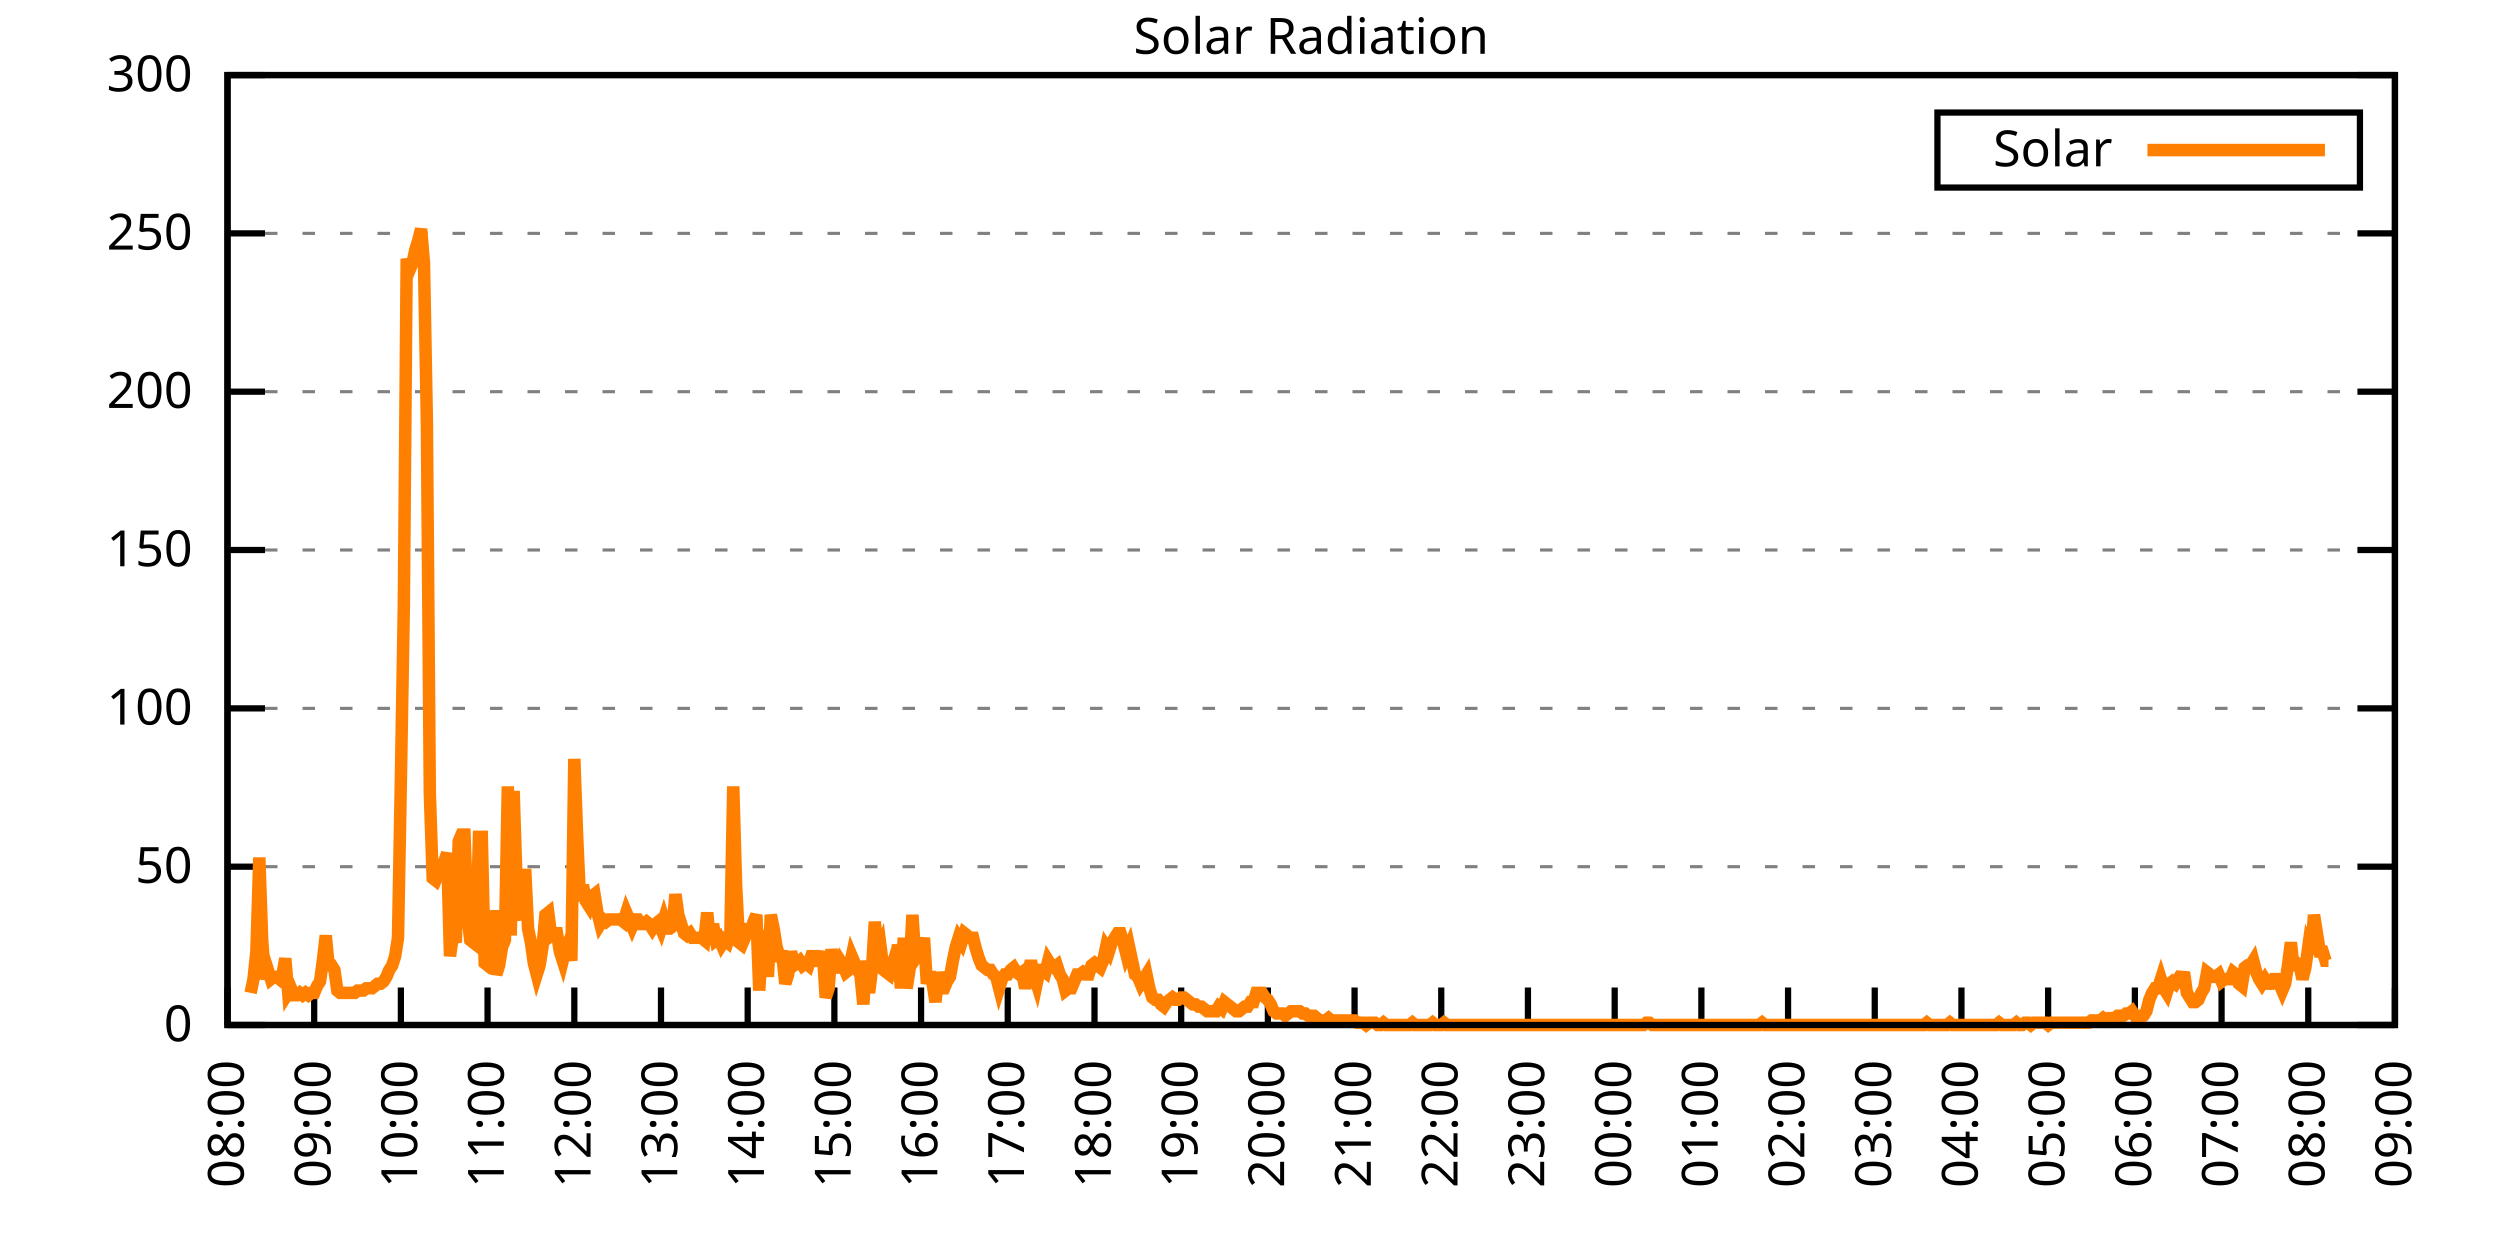
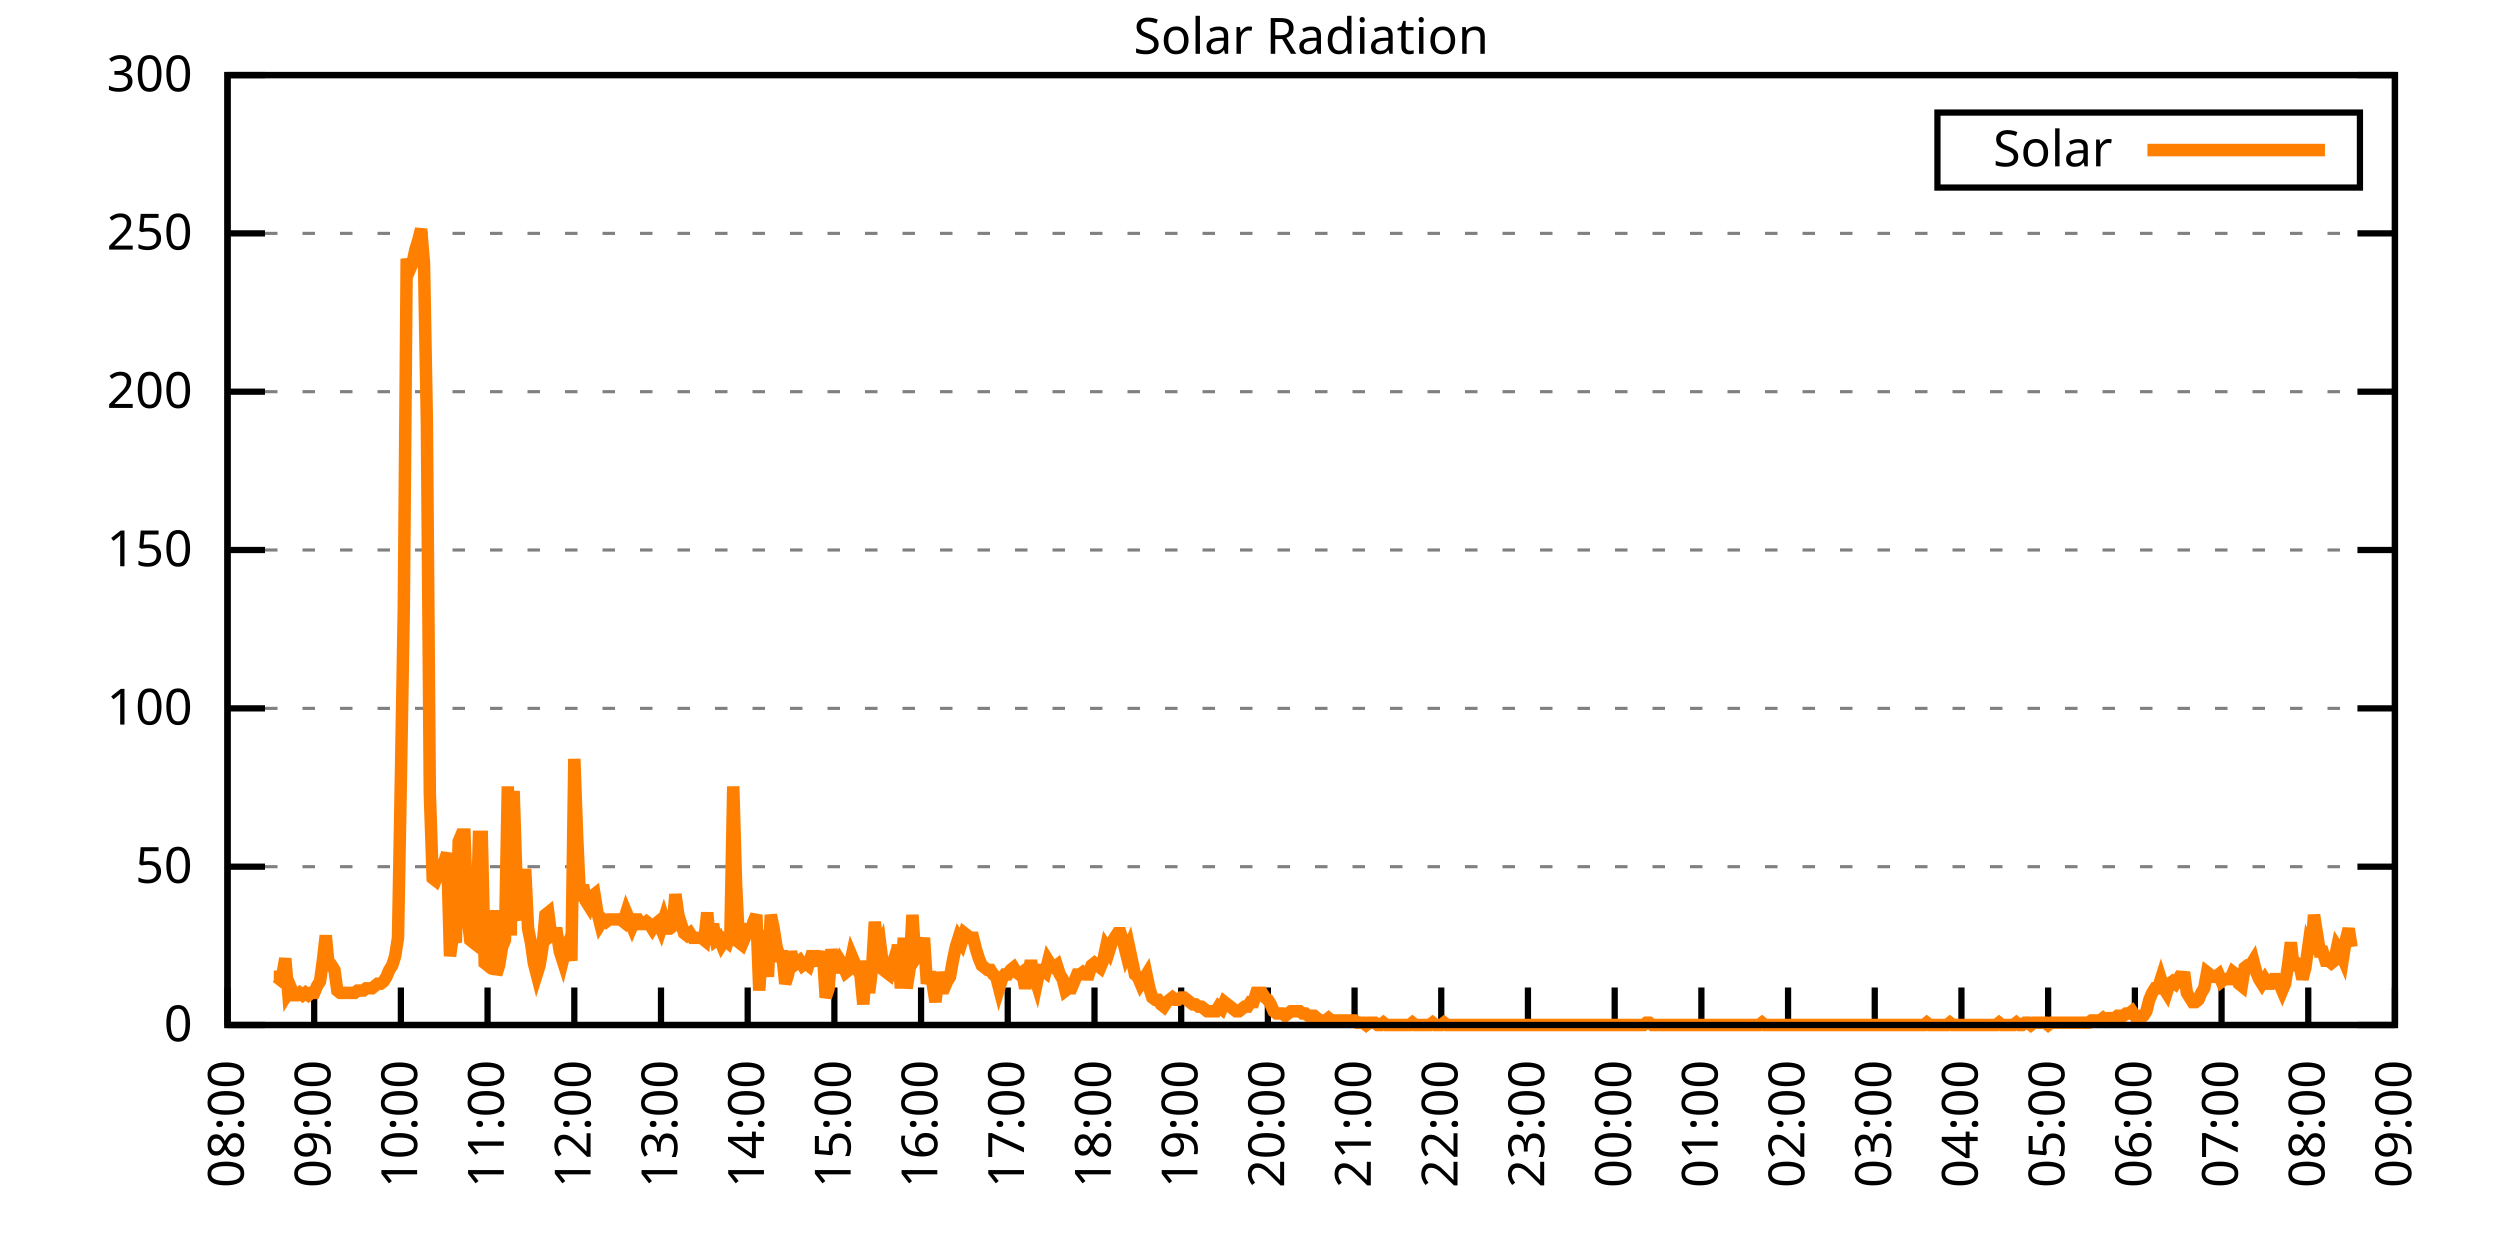
<svg xmlns="http://www.w3.org/2000/svg" xmlns:xlink="http://www.w3.org/1999/xlink" width="400" height="200" viewBox="0 0 400 200">
  <g id="gnuplot_canvas">
    <rect x="0" y="0" width="400" height="200" fill="none" />
    <defs>
      <circle id="gpDot" r="0.5" stroke-width="0.5" stroke="currentColor" />
      <path id="gpPt0" stroke-width="0.333" stroke="currentColor" d="M-1,0 h2 M0,-1 v2" />
      <path id="gpPt1" stroke-width="0.333" stroke="currentColor" d="M-1,-1 L1,1 M1,-1 L-1,1" />
      <path id="gpPt2" stroke-width="0.333" stroke="currentColor" d="M-1,0 L1,0 M0,-1 L0,1 M-1,-1 L1,1 M-1,1 L1,-1" />
      <rect id="gpPt3" stroke-width="0.333" stroke="currentColor" x="-1" y="-1" width="2" height="2" />
      <rect id="gpPt4" stroke-width="0.333" stroke="currentColor" fill="currentColor" x="-1" y="-1" width="2" height="2" />
      <circle id="gpPt5" stroke-width="0.333" stroke="currentColor" cx="0" cy="0" r="1" />
      <use xlink:href="#gpPt5" id="gpPt6" fill="currentColor" stroke="none" />
      <path id="gpPt7" stroke-width="0.333" stroke="currentColor" d="M0,-1.33 L-1.33,0.67 L1.33,0.67 z" />
      <use xlink:href="#gpPt7" id="gpPt8" fill="currentColor" stroke="none" />
      <use xlink:href="#gpPt7" id="gpPt9" stroke="currentColor" transform="rotate(180)" />
      <use xlink:href="#gpPt9" id="gpPt10" fill="currentColor" stroke="none" />
      <use xlink:href="#gpPt3" id="gpPt11" stroke="currentColor" transform="rotate(45)" />
      <use xlink:href="#gpPt11" id="gpPt12" fill="currentColor" stroke="none" />
      <path id="gpPt13" stroke-width="0.333" stroke="currentColor" d="M0,1.330 L1.265,0.411 L0.782,-1.067 L-0.782,-1.076 L-1.265,0.411 z" />
      <use xlink:href="#gpPt13" id="gpPt14" fill="currentColor" stroke="none" />
      <filter id="textbox" filterUnits="objectBoundingBox" x="0" y="0" height="1" width="1">
        <feFlood flood-color="white" flood-opacity="1" result="bgnd" />
        <feComposite in="SourceGraphic" in2="bgnd" operator="atop" />
      </filter>
      <filter id="greybox" filterUnits="objectBoundingBox" x="0" y="0" height="1" width="1">
        <feFlood flood-color="lightgrey" flood-opacity="1" result="grey" />
        <feComposite in="SourceGraphic" in2="grey" operator="atop" />
      </filter>
    </defs>
    <g fill="none" color="white" stroke="currentColor" stroke-width="1.00" stroke-linecap="butt" stroke-linejoin="miter">
</g>
    <g fill="none" color="black" stroke="currentColor" stroke-width="1.00" stroke-linecap="butt" stroke-linejoin="miter">
      <g stroke="none" shape-rendering="crispEdges">
        <polygon fill="rgb(255, 255, 255)" points="36.40,164.00 383.18,164.00 383.18,12.02 36.40,12.02 " />
      </g>
    </g>
    <g fill="none" color="black" stroke="currentColor" stroke-width="1.00" stroke-linecap="butt" stroke-linejoin="miter">
</g>
    <g fill="none" color="black" stroke="black" stroke-width="0.50" stroke-linecap="butt" stroke-linejoin="miter">
</g>
    <g fill="none" color="gray" stroke="currentColor" stroke-width="0.50" stroke-linecap="butt" stroke-linejoin="miter">
      <path stroke="gray" stroke-dasharray="2,4" class="gridline" d="M36.40,164.00 L383.19,164.00  " />
    </g>
    <g fill="none" color="gray" stroke="gray" stroke-width="1.00" stroke-linecap="butt" stroke-linejoin="miter">
</g>
    <g fill="none" color="black" stroke="currentColor" stroke-width="1.00" stroke-linecap="butt" stroke-linejoin="miter">
      <path stroke="black" d="M36.40,164.00 L42.40,164.00 M383.19,164.00 L377.19,164.00  " />
      <g transform="translate(30.80,166.60)" stroke="none" fill="black" font-family="Sans" font-size="8.00" text-anchor="end">
        <text>
          <tspan font-family="Sans"> 0</tspan>
        </text>
      </g>
    </g>
    <g fill="none" color="black" stroke="currentColor" stroke-width="1.00" stroke-linecap="butt" stroke-linejoin="miter">
</g>
    <g fill="none" color="black" stroke="black" stroke-width="0.50" stroke-linecap="butt" stroke-linejoin="miter">
</g>
    <g fill="none" color="gray" stroke="currentColor" stroke-width="0.50" stroke-linecap="butt" stroke-linejoin="miter">
      <path stroke="gray" stroke-dasharray="2,4" class="gridline" d="M36.40,138.67 L383.19,138.67  " />
    </g>
    <g fill="none" color="gray" stroke="gray" stroke-width="1.00" stroke-linecap="butt" stroke-linejoin="miter">
</g>
    <g fill="none" color="black" stroke="currentColor" stroke-width="1.00" stroke-linecap="butt" stroke-linejoin="miter">
      <path stroke="black" d="M36.40,138.67 L42.40,138.67 M383.19,138.67 L377.19,138.67  " />
      <g transform="translate(30.80,141.27)" stroke="none" fill="black" font-family="Sans" font-size="8.00" text-anchor="end">
        <text>
          <tspan font-family="Sans"> 50</tspan>
        </text>
      </g>
    </g>
    <g fill="none" color="black" stroke="currentColor" stroke-width="1.00" stroke-linecap="butt" stroke-linejoin="miter">
</g>
    <g fill="none" color="black" stroke="black" stroke-width="0.50" stroke-linecap="butt" stroke-linejoin="miter">
</g>
    <g fill="none" color="gray" stroke="currentColor" stroke-width="0.50" stroke-linecap="butt" stroke-linejoin="miter">
      <path stroke="gray" stroke-dasharray="2,4" class="gridline" d="M36.40,113.34 L383.19,113.34  " />
    </g>
    <g fill="none" color="gray" stroke="gray" stroke-width="1.00" stroke-linecap="butt" stroke-linejoin="miter">
</g>
    <g fill="none" color="black" stroke="currentColor" stroke-width="1.00" stroke-linecap="butt" stroke-linejoin="miter">
      <path stroke="black" d="M36.40,113.34 L42.40,113.34 M383.19,113.34 L377.19,113.34  " />
      <g transform="translate(30.80,115.94)" stroke="none" fill="black" font-family="Sans" font-size="8.00" text-anchor="end">
        <text>
          <tspan font-family="Sans"> 100</tspan>
        </text>
      </g>
    </g>
    <g fill="none" color="black" stroke="currentColor" stroke-width="1.00" stroke-linecap="butt" stroke-linejoin="miter">
</g>
    <g fill="none" color="black" stroke="black" stroke-width="0.50" stroke-linecap="butt" stroke-linejoin="miter">
</g>
    <g fill="none" color="gray" stroke="currentColor" stroke-width="0.50" stroke-linecap="butt" stroke-linejoin="miter">
      <path stroke="gray" stroke-dasharray="2,4" class="gridline" d="M36.40,88.00 L383.19,88.00  " />
    </g>
    <g fill="none" color="gray" stroke="gray" stroke-width="1.00" stroke-linecap="butt" stroke-linejoin="miter">
</g>
    <g fill="none" color="black" stroke="currentColor" stroke-width="1.00" stroke-linecap="butt" stroke-linejoin="miter">
      <path stroke="black" d="M36.40,88.00 L42.40,88.00 M383.19,88.00 L377.19,88.00  " />
      <g transform="translate(30.80,90.60)" stroke="none" fill="black" font-family="Sans" font-size="8.00" text-anchor="end">
        <text>
          <tspan font-family="Sans"> 150</tspan>
        </text>
      </g>
    </g>
    <g fill="none" color="black" stroke="currentColor" stroke-width="1.00" stroke-linecap="butt" stroke-linejoin="miter">
</g>
    <g fill="none" color="black" stroke="black" stroke-width="0.50" stroke-linecap="butt" stroke-linejoin="miter">
</g>
    <g fill="none" color="gray" stroke="currentColor" stroke-width="0.50" stroke-linecap="butt" stroke-linejoin="miter">
      <path stroke="gray" stroke-dasharray="2,4" class="gridline" d="M36.40,62.67 L383.19,62.67  " />
    </g>
    <g fill="none" color="gray" stroke="gray" stroke-width="1.00" stroke-linecap="butt" stroke-linejoin="miter">
</g>
    <g fill="none" color="black" stroke="currentColor" stroke-width="1.00" stroke-linecap="butt" stroke-linejoin="miter">
      <path stroke="black" d="M36.40,62.67 L42.40,62.67 M383.19,62.67 L377.19,62.67  " />
      <g transform="translate(30.80,65.27)" stroke="none" fill="black" font-family="Sans" font-size="8.00" text-anchor="end">
        <text>
          <tspan font-family="Sans"> 200</tspan>
        </text>
      </g>
    </g>
    <g fill="none" color="black" stroke="currentColor" stroke-width="1.00" stroke-linecap="butt" stroke-linejoin="miter">
</g>
    <g fill="none" color="black" stroke="black" stroke-width="0.50" stroke-linecap="butt" stroke-linejoin="miter">
</g>
    <g fill="none" color="gray" stroke="currentColor" stroke-width="0.50" stroke-linecap="butt" stroke-linejoin="miter">
      <path stroke="gray" stroke-dasharray="2,4" class="gridline" d="M36.40,37.34 L383.19,37.34  " />
    </g>
    <g fill="none" color="gray" stroke="gray" stroke-width="1.00" stroke-linecap="butt" stroke-linejoin="miter">
</g>
    <g fill="none" color="black" stroke="currentColor" stroke-width="1.00" stroke-linecap="butt" stroke-linejoin="miter">
      <path stroke="black" d="M36.40,37.34 L42.40,37.34 M383.19,37.34 L377.19,37.34  " />
      <g transform="translate(30.80,39.94)" stroke="none" fill="black" font-family="Sans" font-size="8.00" text-anchor="end">
        <text>
          <tspan font-family="Sans"> 250</tspan>
        </text>
      </g>
    </g>
    <g fill="none" color="black" stroke="currentColor" stroke-width="1.00" stroke-linecap="butt" stroke-linejoin="miter">
</g>
    <g fill="none" color="black" stroke="black" stroke-width="0.50" stroke-linecap="butt" stroke-linejoin="miter">
</g>
    <g fill="none" color="gray" stroke="currentColor" stroke-width="0.50" stroke-linecap="butt" stroke-linejoin="miter">
      <path stroke="gray" stroke-dasharray="2,4" class="gridline" d="M36.40,12.01 L383.19,12.01  " />
    </g>
    <g fill="none" color="gray" stroke="gray" stroke-width="1.00" stroke-linecap="butt" stroke-linejoin="miter">
</g>
    <g fill="none" color="black" stroke="currentColor" stroke-width="1.00" stroke-linecap="butt" stroke-linejoin="miter">
      <path stroke="black" d="M36.40,12.01 L42.40,12.01 M383.19,12.01 L377.19,12.01  " />
      <g transform="translate(30.80,14.61)" stroke="none" fill="black" font-family="Sans" font-size="8.00" text-anchor="end">
        <text>
          <tspan font-family="Sans"> 300</tspan>
        </text>
      </g>
    </g>
    <g fill="none" color="black" stroke="currentColor" stroke-width="1.00" stroke-linecap="butt" stroke-linejoin="miter">
      <path stroke="black" d="M36.40,164.00 L36.40,158.00  " />
      <g transform="translate(39.00,169.60) rotate(270.00)" stroke="none" fill="black" font-family="Sans" font-size="8.00" text-anchor="end">
        <text>
          <tspan font-family="Sans">08:00</tspan>
        </text>
      </g>
    </g>
    <g fill="none" color="black" stroke="currentColor" stroke-width="1.00" stroke-linecap="butt" stroke-linejoin="miter">
      <path stroke="black" d="M50.27,164.00 L50.27,158.00  " />
      <g transform="translate(52.87,169.60) rotate(270.00)" stroke="none" fill="black" font-family="Sans" font-size="8.00" text-anchor="end">
        <text>
          <tspan font-family="Sans">09:00</tspan>
        </text>
      </g>
    </g>
    <g fill="none" color="black" stroke="currentColor" stroke-width="1.00" stroke-linecap="butt" stroke-linejoin="miter">
      <path stroke="black" d="M64.14,164.00 L64.14,158.00  " />
      <g transform="translate(66.74,169.60) rotate(270.00)" stroke="none" fill="black" font-family="Sans" font-size="8.00" text-anchor="end">
        <text>
          <tspan font-family="Sans">10:00</tspan>
        </text>
      </g>
    </g>
    <g fill="none" color="black" stroke="currentColor" stroke-width="1.00" stroke-linecap="butt" stroke-linejoin="miter">
      <path stroke="black" d="M78.01,164.00 L78.01,158.00  " />
      <g transform="translate(80.61,169.60) rotate(270.00)" stroke="none" fill="black" font-family="Sans" font-size="8.00" text-anchor="end">
        <text>
          <tspan font-family="Sans">11:00</tspan>
        </text>
      </g>
    </g>
    <g fill="none" color="black" stroke="currentColor" stroke-width="1.00" stroke-linecap="butt" stroke-linejoin="miter">
      <path stroke="black" d="M91.89,164.00 L91.89,158.00  " />
      <g transform="translate(94.49,169.60) rotate(270.00)" stroke="none" fill="black" font-family="Sans" font-size="8.00" text-anchor="end">
        <text>
          <tspan font-family="Sans">12:00</tspan>
        </text>
      </g>
    </g>
    <g fill="none" color="black" stroke="currentColor" stroke-width="1.00" stroke-linecap="butt" stroke-linejoin="miter">
      <path stroke="black" d="M105.76,164.00 L105.76,158.00  " />
      <g transform="translate(108.36,169.60) rotate(270.00)" stroke="none" fill="black" font-family="Sans" font-size="8.00" text-anchor="end">
        <text>
          <tspan font-family="Sans">13:00</tspan>
        </text>
      </g>
    </g>
    <g fill="none" color="black" stroke="currentColor" stroke-width="1.00" stroke-linecap="butt" stroke-linejoin="miter">
      <path stroke="black" d="M119.63,164.00 L119.63,158.00  " />
      <g transform="translate(122.23,169.60) rotate(270.00)" stroke="none" fill="black" font-family="Sans" font-size="8.00" text-anchor="end">
        <text>
          <tspan font-family="Sans">14:00</tspan>
        </text>
      </g>
    </g>
    <g fill="none" color="black" stroke="currentColor" stroke-width="1.00" stroke-linecap="butt" stroke-linejoin="miter">
      <path stroke="black" d="M133.50,164.00 L133.50,158.00  " />
      <g transform="translate(136.10,169.60) rotate(270.00)" stroke="none" fill="black" font-family="Sans" font-size="8.00" text-anchor="end">
        <text>
          <tspan font-family="Sans">15:00</tspan>
        </text>
      </g>
    </g>
    <g fill="none" color="black" stroke="currentColor" stroke-width="1.00" stroke-linecap="butt" stroke-linejoin="miter">
      <path stroke="black" d="M147.37,164.00 L147.37,158.00  " />
      <g transform="translate(149.97,169.60) rotate(270.00)" stroke="none" fill="black" font-family="Sans" font-size="8.00" text-anchor="end">
        <text>
          <tspan font-family="Sans">16:00</tspan>
        </text>
      </g>
    </g>
    <g fill="none" color="black" stroke="currentColor" stroke-width="1.00" stroke-linecap="butt" stroke-linejoin="miter">
      <path stroke="black" d="M161.24,164.00 L161.24,158.00  " />
      <g transform="translate(163.84,169.60) rotate(270.00)" stroke="none" fill="black" font-family="Sans" font-size="8.00" text-anchor="end">
        <text>
          <tspan font-family="Sans">17:00</tspan>
        </text>
      </g>
    </g>
    <g fill="none" color="black" stroke="currentColor" stroke-width="1.00" stroke-linecap="butt" stroke-linejoin="miter">
      <path stroke="black" d="M175.12,164.00 L175.12,158.00  " />
      <g transform="translate(177.72,169.60) rotate(270.00)" stroke="none" fill="black" font-family="Sans" font-size="8.00" text-anchor="end">
        <text>
          <tspan font-family="Sans">18:00</tspan>
        </text>
      </g>
    </g>
    <g fill="none" color="black" stroke="currentColor" stroke-width="1.00" stroke-linecap="butt" stroke-linejoin="miter">
      <path stroke="black" d="M188.99,164.00 L188.99,158.00  " />
      <g transform="translate(191.59,169.60) rotate(270.00)" stroke="none" fill="black" font-family="Sans" font-size="8.00" text-anchor="end">
        <text>
          <tspan font-family="Sans">19:00</tspan>
        </text>
      </g>
    </g>
    <g fill="none" color="black" stroke="currentColor" stroke-width="1.00" stroke-linecap="butt" stroke-linejoin="miter">
      <path stroke="black" d="M202.86,164.00 L202.86,158.00  " />
      <g transform="translate(205.46,169.60) rotate(270.00)" stroke="none" fill="black" font-family="Sans" font-size="8.00" text-anchor="end">
        <text>
          <tspan font-family="Sans">20:00</tspan>
        </text>
      </g>
    </g>
    <g fill="none" color="black" stroke="currentColor" stroke-width="1.00" stroke-linecap="butt" stroke-linejoin="miter">
      <path stroke="black" d="M216.73,164.00 L216.73,158.00  " />
      <g transform="translate(219.33,169.60) rotate(270.00)" stroke="none" fill="black" font-family="Sans" font-size="8.00" text-anchor="end">
        <text>
          <tspan font-family="Sans">21:00</tspan>
        </text>
      </g>
    </g>
    <g fill="none" color="black" stroke="currentColor" stroke-width="1.00" stroke-linecap="butt" stroke-linejoin="miter">
      <path stroke="black" d="M230.60,164.00 L230.60,158.00  " />
      <g transform="translate(233.20,169.60) rotate(270.00)" stroke="none" fill="black" font-family="Sans" font-size="8.00" text-anchor="end">
        <text>
          <tspan font-family="Sans">22:00</tspan>
        </text>
      </g>
    </g>
    <g fill="none" color="black" stroke="currentColor" stroke-width="1.00" stroke-linecap="butt" stroke-linejoin="miter">
      <path stroke="black" d="M244.47,164.00 L244.47,158.00  " />
      <g transform="translate(247.07,169.60) rotate(270.00)" stroke="none" fill="black" font-family="Sans" font-size="8.00" text-anchor="end">
        <text>
          <tspan font-family="Sans">23:00</tspan>
        </text>
      </g>
    </g>
    <g fill="none" color="black" stroke="currentColor" stroke-width="1.00" stroke-linecap="butt" stroke-linejoin="miter">
      <path stroke="black" d="M258.35,164.00 L258.35,158.00  " />
      <g transform="translate(260.95,169.60) rotate(270.00)" stroke="none" fill="black" font-family="Sans" font-size="8.00" text-anchor="end">
        <text>
          <tspan font-family="Sans">00:00</tspan>
        </text>
      </g>
    </g>
    <g fill="none" color="black" stroke="currentColor" stroke-width="1.00" stroke-linecap="butt" stroke-linejoin="miter">
      <path stroke="black" d="M272.22,164.00 L272.22,158.00  " />
      <g transform="translate(274.82,169.60) rotate(270.00)" stroke="none" fill="black" font-family="Sans" font-size="8.00" text-anchor="end">
        <text>
          <tspan font-family="Sans">01:00</tspan>
        </text>
      </g>
    </g>
    <g fill="none" color="black" stroke="currentColor" stroke-width="1.00" stroke-linecap="butt" stroke-linejoin="miter">
      <path stroke="black" d="M286.09,164.00 L286.09,158.00  " />
      <g transform="translate(288.69,169.60) rotate(270.00)" stroke="none" fill="black" font-family="Sans" font-size="8.00" text-anchor="end">
        <text>
          <tspan font-family="Sans">02:00</tspan>
        </text>
      </g>
    </g>
    <g fill="none" color="black" stroke="currentColor" stroke-width="1.00" stroke-linecap="butt" stroke-linejoin="miter">
      <path stroke="black" d="M299.96,164.00 L299.96,158.00  " />
      <g transform="translate(302.56,169.60) rotate(270.00)" stroke="none" fill="black" font-family="Sans" font-size="8.00" text-anchor="end">
        <text>
          <tspan font-family="Sans">03:00</tspan>
        </text>
      </g>
    </g>
    <g fill="none" color="black" stroke="currentColor" stroke-width="1.00" stroke-linecap="butt" stroke-linejoin="miter">
      <path stroke="black" d="M313.83,164.00 L313.83,158.00  " />
      <g transform="translate(316.43,169.60) rotate(270.00)" stroke="none" fill="black" font-family="Sans" font-size="8.00" text-anchor="end">
        <text>
          <tspan font-family="Sans">04:00</tspan>
        </text>
      </g>
    </g>
    <g fill="none" color="black" stroke="currentColor" stroke-width="1.00" stroke-linecap="butt" stroke-linejoin="miter">
      <path stroke="black" d="M327.70,164.00 L327.70,158.00  " />
      <g transform="translate(330.30,169.60) rotate(270.00)" stroke="none" fill="black" font-family="Sans" font-size="8.00" text-anchor="end">
        <text>
          <tspan font-family="Sans">05:00</tspan>
        </text>
      </g>
    </g>
    <g fill="none" color="black" stroke="currentColor" stroke-width="1.00" stroke-linecap="butt" stroke-linejoin="miter">
      <path stroke="black" d="M341.58,164.00 L341.58,158.00  " />
      <g transform="translate(344.18,169.60) rotate(270.00)" stroke="none" fill="black" font-family="Sans" font-size="8.00" text-anchor="end">
        <text>
          <tspan font-family="Sans">06:00</tspan>
        </text>
      </g>
    </g>
    <g fill="none" color="black" stroke="currentColor" stroke-width="1.00" stroke-linecap="butt" stroke-linejoin="miter">
      <path stroke="black" d="M355.45,164.00 L355.45,158.00  " />
      <g transform="translate(358.05,169.60) rotate(270.00)" stroke="none" fill="black" font-family="Sans" font-size="8.00" text-anchor="end">
        <text>
          <tspan font-family="Sans">07:00</tspan>
        </text>
      </g>
    </g>
    <g fill="none" color="black" stroke="currentColor" stroke-width="1.00" stroke-linecap="butt" stroke-linejoin="miter">
      <path stroke="black" d="M369.32,164.00 L369.32,158.00  " />
      <g transform="translate(371.92,169.60) rotate(270.00)" stroke="none" fill="black" font-family="Sans" font-size="8.00" text-anchor="end">
        <text>
          <tspan font-family="Sans">08:00</tspan>
        </text>
      </g>
    </g>
    <g fill="none" color="black" stroke="currentColor" stroke-width="1.00" stroke-linecap="butt" stroke-linejoin="miter">
      <path stroke="black" d="M383.19,164.00 L383.19,158.00  " />
      <g transform="translate(385.79,169.60) rotate(270.00)" stroke="none" fill="black" font-family="Sans" font-size="8.00" text-anchor="end">
        <text>
          <tspan font-family="Sans">09:00</tspan>
        </text>
      </g>
    </g>
    <g fill="none" color="black" stroke="currentColor" stroke-width="1.00" stroke-linecap="butt" stroke-linejoin="miter">
</g>
    <g fill="none" color="black" stroke="currentColor" stroke-width="1.00" stroke-linecap="butt" stroke-linejoin="miter">
      <path stroke="black" d="M36.40,12.01 L36.40,164.00 L383.19,164.00 L383.19,12.01 L36.40,12.01 Z  " />
    </g>
    <g fill="none" color="black" stroke="currentColor" stroke-width="1.00" stroke-linecap="butt" stroke-linejoin="miter">
</g>
    <g fill="none" color="black" stroke="currentColor" stroke-width="1.00" stroke-linecap="butt" stroke-linejoin="miter">
      <path stroke="black" d="M309.99,30.01 L309.99,18.01 L377.59,18.01 L377.59,30.01 L309.99,30.01 Z  " />
    </g>
    <g id="Solar_Radiation_plot_1">
      <g fill="none" color="white" stroke="black" stroke-width="2.00" stroke-linecap="butt" stroke-linejoin="miter">
</g>
      <g fill="none" color="black" stroke="currentColor" stroke-width="2.00" stroke-linecap="butt" stroke-linejoin="miter">
        <g transform="translate(337.99,26.61)" stroke="none" fill="black" font-family="Sans" font-size="8.00" text-anchor="end">
          <text>
            <tspan font-family="Sans">Solar</tspan>
          </text>
        </g>
      </g>
      <g fill="none" color="black" stroke="currentColor" stroke-width="2.00" stroke-linecap="butt" stroke-linejoin="miter">
-         <path stroke="rgb(255, 127,   0)" d="M343.59,24.01 L371.99,24.01 M40.10,158.86 L40.56,156.66 L41.02,152.25 L41.49,137.20 L41.95,150.42 L42.41,156.66   L42.87,155.19 L43.34,156.66 L43.80,156.29 L44.26,156.29 L44.72,156.66 L45.19,155.92 L45.65,153.35 L46.11,158.86   L46.57,158.13 L47.03,159.23 L47.50,159.23 L47.96,158.86 L48.42,159.23 L48.88,158.86 L49.35,159.23 L49.81,158.86   L50.27,158.86 L50.73,157.76 L51.20,157.03 L51.66,153.72 L52.12,149.68 L52.58,154.46 L53.05,154.46 L53.51,155.19   L53.97,158.49 L54.43,158.86 L54.90,158.86 L55.36,158.86 L55.82,158.86 L56.28,158.86 L56.75,158.86 L57.21,158.49   L57.67,158.49 L58.13,158.49 L58.59,158.13 L59.06,158.13 L59.52,158.13 L59.98,157.76 L60.44,157.39 L60.91,157.39   L61.37,157.03 L61.83,156.29 L62.29,155.19 L62.76,154.46 L63.22,152.99 L63.68,150.05 L64.14,124.72 L64.61,97.19   L65.07,41.40 L65.53,43.23 L65.99,42.13 L66.46,39.93 L66.92,38.46 L67.38,36.63 L67.84,42.13 L68.30,67.46   L68.77,126.93 L69.23,140.51 L69.69,140.87 L70.15,139.77 L70.62,138.30 L71.08,137.94 L71.54,136.47 L72.00,152.99   L72.47,149.68 L72.93,150.79 L73.39,134.63 L73.85,133.53 L74.32,133.53 L74.78,146.38 L75.24,150.42 L75.70,150.79   L76.17,151.15 L76.63,133.90 L77.09,133.90 L77.55,154.09 L78.01,154.46 L78.48,153.72 L78.94,145.65 L79.40,155.92   L79.86,154.46 L80.33,151.52 L80.79,150.42 L81.25,125.82 L81.71,149.68 L82.18,126.56 L82.64,140.87 L83.10,145.65   L83.56,147.11 L84.03,139.04 L84.49,148.58 L84.95,150.79 L85.41,154.09 L85.88,155.92 L86.34,154.46 L86.80,151.52   L87.26,146.38 L87.72,146.01 L88.19,149.68 L88.65,149.32 L89.11,149.32 L89.57,152.25 L90.04,153.72 L90.50,151.89   L90.96,150.79 L91.42,153.72 L91.89,121.42 L92.35,133.90 L92.81,144.18 L93.27,141.61 L93.74,144.18 L94.20,144.91   L94.66,143.44 L95.12,143.08 L95.59,146.01 L96.05,147.85 L96.51,147.11 L96.97,147.48 L97.44,147.11 L97.90,147.11   L98.36,147.11 L98.82,147.11 L99.28,147.11 L99.75,147.48 L100.21,146.01 L100.67,147.11 L101.13,148.22 L101.60,147.11   L102.06,147.11 L102.52,147.85 L102.98,147.85 L103.45,147.48 L103.91,147.85 L104.37,148.58 L104.83,147.85 L105.30,147.48   L105.76,148.58 L106.22,147.11 L106.68,148.58 L107.15,148.58 L107.61,148.22 L108.07,143.08 L108.53,146.38 L108.99,147.85   L109.46,149.32 L109.92,149.68 L110.38,149.32 L110.84,150.05 L111.31,150.05 L111.77,150.05 L112.23,150.05 L112.69,150.42   L113.16,146.01 L113.62,151.15 L114.08,147.85 L114.54,150.42 L115.01,150.05 L115.47,151.15 L115.93,150.42 L116.39,150.79   L116.86,149.32 L117.32,125.82 L117.78,141.61 L118.24,150.79 L118.70,151.15 L119.17,150.05 L119.63,147.85 L120.09,150.05   L120.55,147.48 L121.02,146.38 L121.48,158.49 L121.94,150.79 L122.40,148.95 L122.87,156.29 L123.33,146.38 L123.79,148.58   L124.25,151.52 L124.72,152.99 L125.18,152.99 L125.64,157.39 L126.10,155.92 L126.57,152.25 L127.03,154.46 L127.49,154.09   L127.95,153.72 L128.41,154.46 L128.88,154.09 L129.34,154.46 L129.80,152.99 L130.26,152.99 L130.73,153.72 L131.19,153.72   L131.65,152.25 L132.11,159.60 L132.58,158.13 L133.04,151.89 L133.50,154.82 L133.96,154.82 L134.43,153.72 L134.89,154.46   L135.35,155.56 L135.81,155.19 L136.28,152.99 L136.74,154.09 L137.20,155.19 L137.66,155.92 L138.13,160.70 L138.59,153.72   L139.05,158.86 L139.51,155.19 L139.97,147.48 L140.44,152.62 L140.90,151.52 L141.36,155.19 L141.82,155.56 L142.29,155.92   L142.75,154.46 L143.21,155.56 L143.67,151.15 L144.14,158.13 L144.60,150.05 L145.06,158.13 L145.52,155.19 L145.99,146.38   L146.45,153.35 L146.91,152.62 L147.37,152.99 L147.84,150.05 L148.30,157.39 L148.76,155.56 L149.22,157.39 L149.68,160.33   L150.15,155.56 L150.61,158.13 L151.07,158.13 L151.53,157.03 L152.00,156.29 L152.46,153.72 L152.92,151.52 L153.38,150.05   L153.85,150.79 L154.31,149.32 L154.77,149.68 L155.23,150.05 L155.70,150.05 L156.16,151.89 L156.62,153.35 L157.08,154.46   L157.55,154.82 L158.01,155.19 L158.47,155.19 L158.93,155.92 L159.39,156.29 L159.86,158.13 L160.32,156.66 L160.78,155.92   L161.24,155.92 L161.71,155.19 L162.17,154.82 L162.63,155.56 L163.09,155.92 L163.56,155.56 L164.02,158.13 L164.48,155.92   L164.94,153.72 L165.41,155.92 L165.87,157.39 L166.33,155.19 L166.79,155.19 L167.26,155.56 L167.72,153.72 L168.18,154.46   L168.64,154.82 L169.10,154.46 L169.57,155.92 L170.03,156.66 L170.49,158.49 L170.95,158.13 L171.42,158.13 L171.88,157.03   L172.34,155.92 L172.80,155.92 L173.27,155.56 L173.73,155.92 L174.19,155.92 L174.65,154.46 L175.12,154.09 L175.58,154.46   L176.04,154.82 L176.50,153.72 L176.97,151.52 L177.43,152.25 L177.89,150.79 L178.35,150.05 L178.82,149.32 L179.28,149.32   L179.74,150.79 L180.20,152.62 L180.66,151.52 L181.13,153.72 L181.59,155.92 L182.05,156.29 L182.51,157.39 L182.98,156.66   L183.44,155.92 L183.90,158.13 L184.36,159.60 L184.83,159.96 L185.29,159.96 L185.75,160.70 L186.21,161.06 L186.68,160.33   L187.14,159.96 L187.60,159.60 L188.06,159.96 L188.53,159.96 L188.99,159.60 L189.45,159.60 L189.91,159.96 L190.37,160.33   L190.84,160.70 L191.30,160.70 L191.76,161.06 L192.22,161.06 L192.69,161.43 L193.15,161.80 L193.61,161.80 L194.07,161.80   L194.54,161.80 L195.00,161.06 L195.46,161.43 L195.92,160.33 L196.39,160.70 L196.85,161.06 L197.31,161.43 L197.77,161.80   L198.24,161.80 L198.70,161.43 L199.16,161.06 L199.62,161.06 L200.08,160.33 L200.55,160.33 L201.01,158.86 L201.47,158.86   L201.93,158.86 L202.40,159.60 L202.86,159.96 L203.32,160.70 L203.78,161.80 L204.25,162.16 L204.71,162.16 L205.17,162.16   L205.63,162.53 L206.10,162.16 L206.56,161.80 L207.02,161.80 L207.48,161.80 L207.95,161.80 L208.41,162.16 L208.87,162.16   L209.33,162.53 L209.80,162.53 L210.26,162.53 L210.72,162.90 L211.18,163.27 L211.64,163.27 L212.11,163.27 L212.57,162.90   L213.03,163.27 L213.49,163.27 L213.96,163.27 L214.42,163.27 L214.88,163.27 L215.34,163.27 L215.81,163.27 L216.27,163.27   L216.73,163.27 L217.19,163.63 L217.66,163.63 L218.12,163.63 L218.58,164.00 L219.04,163.63 L219.51,163.63 L219.97,163.63   L220.43,164.00 L220.89,164.00 L221.35,163.63 L221.82,164.00 L222.28,164.00 L222.74,164.00 L223.20,164.00 L223.67,164.00   L224.13,164.00 L224.59,164.00 L225.05,164.00 L225.52,164.00 L225.98,163.63 L226.44,164.00 L226.90,164.00 L227.37,164.00   L227.83,164.00 L228.29,164.00 L228.75,164.00 L229.22,163.63 L229.68,164.00 L230.14,164.00 L230.60,164.00 L231.06,163.63   L231.53,164.00 L231.99,164.00 L232.45,164.00 L232.91,164.00 L233.38,164.00 L233.84,164.00 L234.30,164.00 L234.76,164.00   L235.23,164.00 L235.69,164.00 L236.15,164.00 L236.61,164.00 L237.08,164.00 L237.54,164.00 L238.00,164.00 L238.46,164.00   L238.93,164.00 L239.39,164.00 L239.85,164.00 L240.31,164.00 L240.77,164.00 L241.24,164.00 L241.70,164.00 L242.16,164.00   L242.62,164.00 L243.09,164.00 L243.55,164.00 L244.01,164.00 L244.47,164.00 L244.94,164.00 L245.40,164.00 L245.86,164.00   L246.32,164.00 L246.79,164.00 L247.25,164.00 L247.71,164.00 L248.17,164.00 L248.64,164.00 L249.10,164.00 L249.56,164.00   L250.02,164.00 L250.49,164.00 L250.95,164.00 L251.41,164.00 L251.87,164.00 L252.33,164.00 L252.80,164.00 L253.26,164.00   L253.72,164.00 L254.18,164.00 L254.65,164.00 L255.11,164.00 L255.57,164.00 L256.03,164.00 L256.50,164.00 L256.96,164.00   L257.42,164.00 L257.88,164.00 L258.35,164.00 L258.81,164.00 L259.27,164.00 L259.73,164.00 L260.20,164.00 L260.66,164.00   L261.12,164.00 L261.58,164.00 L262.04,164.00 L262.51,164.00 L262.97,164.00 L263.43,163.63 L263.89,163.63 L264.36,164.00   L264.82,164.00 L265.28,164.00 L265.74,164.00 L266.21,164.00 L266.67,164.00 L267.13,164.00 L267.59,164.00 L268.06,164.00   L268.52,164.00 L268.98,164.00 L269.44,164.00 L269.91,164.00 L270.37,164.00 L270.83,164.00 L271.29,164.00 L271.75,164.00   L272.22,164.00 L272.68,164.00 L273.14,164.00 L273.60,164.00 L274.07,164.00 L274.53,164.00 L274.99,164.00 L275.45,164.00   L275.92,164.00 L276.38,164.00 L276.84,164.00 L277.30,164.00 L277.77,164.00 L278.23,164.00 L278.69,164.00 L279.15,164.00   L279.62,164.00 L280.08,164.00 L280.54,164.00 L281.00,164.00 L281.46,164.00 L281.93,163.63 L282.39,164.00 L282.85,164.00   L283.31,164.00 L283.78,164.00 L284.24,164.00 L284.70,164.00 L285.16,164.00 L285.63,164.00 L286.09,164.00 L286.55,164.00   L287.01,164.00 L287.48,164.00 L287.94,164.00 L288.40,164.00 L288.86,164.00 L289.33,164.00 L289.79,164.00 L290.25,164.00   L290.71,164.00 L291.18,164.00 L291.64,164.00 L292.10,164.00 L292.56,164.00 L293.02,164.00 L293.49,164.00 L293.95,164.00   L294.41,164.00 L294.87,164.00 L295.34,164.00 L295.80,164.00 L296.26,164.00 L296.72,164.00 L297.19,164.00 L297.65,164.00   L298.11,164.00 L298.57,164.00 L299.04,164.00 L299.50,164.00 L299.96,164.00 L300.42,164.00 L300.89,164.00 L301.35,164.00   L301.81,164.00 L302.27,164.00 L302.73,164.00 L303.20,164.00 L303.66,164.00 L304.12,164.00 L304.58,164.00 L305.05,164.00   L305.51,164.00 L305.97,164.00 L306.43,164.00 L306.90,164.00 L307.36,164.00 L307.82,164.00 L308.28,163.63 L308.75,164.00   L309.21,164.00 L309.67,164.00 L310.13,164.00 L310.60,164.00 L311.06,164.00 L311.52,164.00 L311.98,163.63 L312.44,164.00   L312.91,164.00 L313.37,164.00 L313.83,164.00 L314.29,164.00 L314.76,164.00 L315.22,164.00 L315.68,164.00 L316.14,164.00   L316.61,164.00 L317.07,164.00 L317.53,164.00 L317.99,164.00 L318.46,164.00 L318.92,164.00 L319.38,164.00 L319.84,163.63   L320.31,164.00 L320.77,164.00 L321.23,164.00 L321.69,164.00 L322.15,164.00 L322.62,163.63 L323.08,164.00 L323.54,164.00   L324.00,163.63 L324.47,163.63 L324.93,164.00 L325.39,163.63 L325.85,163.63 L326.32,163.63 L326.78,163.63 L327.24,163.63   L327.70,164.00 L328.17,163.63 L328.63,163.63 L329.09,163.63 L329.55,163.63 L330.02,163.63 L330.48,163.63 L330.94,163.63   L331.40,163.63 L331.87,163.63 L332.33,163.63 L332.79,163.63 L333.25,163.63 L333.71,163.63 L334.18,163.63 L334.64,163.27   L335.10,163.27 L335.56,163.27 L336.03,163.27 L336.49,162.90 L336.95,163.27 L337.41,162.90 L337.88,162.90 L338.34,162.90   L338.80,162.53 L339.26,162.53 L339.73,162.53 L340.19,162.16 L340.65,162.16 L341.11,161.80 L341.58,162.53 L342.04,162.53   L342.50,162.90 L342.96,162.53 L343.42,161.80 L343.89,159.96 L344.35,158.86 L344.81,158.13 L345.27,158.13 L345.74,156.66   L346.20,158.13 L346.66,158.86 L347.12,157.39 L347.59,157.03 L348.05,157.39 L348.51,156.66 L348.97,157.03 L349.44,155.56   L349.90,158.86 L350.36,159.60 L350.82,160.33 L351.29,160.33 L351.75,159.96 L352.21,158.86 L352.67,158.13 L353.13,155.56   L353.60,155.92 L354.06,156.29 L354.52,156.29 L354.98,155.92 L355.45,157.03 L355.91,156.66 L356.37,156.66 L356.83,156.66   L357.30,155.56 L357.76,155.92 L358.22,157.39 L358.68,157.76 L359.15,154.82 L359.61,154.46 L360.07,154.46 L360.53,153.72   L361.00,155.56 L361.46,156.66 L361.92,157.39 L362.38,156.66 L362.84,157.39 L363.31,157.39 L363.77,156.66 L364.23,156.66   L364.69,157.39 L365.16,158.49 L365.62,157.39 L366.08,154.46 L366.54,150.79 L367.01,155.19 L367.47,154.09 L367.93,154.46   L368.39,156.66 L368.86,154.82 L369.32,151.52 L369.78,152.62 L370.24,146.38 L370.71,149.32 L371.17,152.25 L371.63,152.25   L372.09,153.72 L372.56,153.72  " />
+         <path stroke="rgb(255, 127,   0)" d="M343.59,24.01 L371.99,24.01 M43.80,156.29 L44.26,156.29 L44.72,156.66 L45.19,155.92 L45.65,153.35 L46.11,158.86   L46.57,158.13 L47.03,159.23 L47.50,159.23 L47.96,158.86 L48.42,159.23 L48.88,158.86 L49.35,159.23 L49.81,158.86   L50.27,158.86 L50.73,157.76 L51.20,157.03 L51.66,153.72 L52.12,149.68 L52.58,154.46 L53.05,154.46 L53.51,155.19   L53.97,158.49 L54.43,158.86 L54.90,158.86 L55.36,158.86 L55.82,158.86 L56.28,158.86 L56.75,158.86 L57.21,158.49   L57.67,158.49 L58.13,158.49 L58.59,158.13 L59.06,158.13 L59.52,158.13 L59.98,157.76 L60.44,157.39 L60.91,157.39   L61.37,157.03 L61.83,156.29 L62.29,155.19 L62.76,154.46 L63.22,152.99 L63.68,150.05 L64.14,124.72 L64.61,97.19   L65.07,41.40 L65.53,43.23 L65.99,42.13 L66.46,39.93 L66.92,38.46 L67.38,36.63 L67.84,42.13 L68.30,67.46   L68.77,126.93 L69.23,140.51 L69.69,140.87 L70.15,139.77 L70.62,138.30 L71.08,137.94 L71.54,136.47 L72.00,152.99   L72.47,149.68 L72.93,150.79 L73.39,134.63 L73.85,133.53 L74.32,133.53 L74.78,146.38 L75.24,150.42 L75.70,150.79   L76.17,151.15 L76.63,133.90 L77.09,133.90 L77.55,154.09 L78.01,154.46 L78.48,153.72 L78.94,145.65 L79.40,155.92   L79.86,154.46 L80.33,151.52 L80.79,150.42 L81.25,125.82 L81.71,149.68 L82.18,126.56 L82.64,140.87 L83.10,145.65   L83.56,147.11 L84.03,139.04 L84.49,148.58 L84.95,150.79 L85.41,154.09 L85.88,155.92 L86.34,154.46 L86.80,151.52   L87.26,146.38 L87.72,146.01 L88.19,149.68 L88.65,149.32 L89.11,149.32 L89.57,152.25 L90.04,153.72 L90.50,151.89   L90.96,150.79 L91.42,153.72 L91.89,121.42 L92.35,133.90 L92.81,144.18 L93.27,141.61 L93.74,144.18 L94.20,144.91   L94.66,143.44 L95.12,143.08 L95.59,146.01 L96.05,147.85 L96.51,147.11 L96.97,147.48 L97.44,147.11 L97.90,147.11   L98.36,147.11 L98.82,147.11 L99.28,147.11 L99.75,147.48 L100.21,146.01 L100.67,147.11 L101.13,148.22 L101.60,147.11   L102.06,147.11 L102.52,147.85 L102.98,147.85 L103.45,147.48 L103.91,147.85 L104.37,148.58 L104.83,147.85 L105.30,147.48   L105.76,148.58 L106.22,147.11 L106.68,148.58 L107.15,148.58 L107.61,148.22 L108.07,143.08 L108.53,146.38 L108.99,147.85   L109.46,149.32 L109.92,149.68 L110.38,149.32 L110.84,150.05 L111.31,150.05 L111.77,150.05 L112.23,150.05 L112.69,150.42   L113.16,146.01 L113.62,151.15 L114.08,147.85 L114.54,150.42 L115.01,150.05 L115.47,151.15 L115.93,150.42 L116.39,150.79   L116.86,149.32 L117.32,125.82 L117.78,141.61 L118.24,150.79 L118.70,151.15 L119.17,150.05 L119.63,147.85 L120.09,150.05   L120.55,147.48 L121.02,146.38 L121.48,158.49 L121.94,150.79 L122.40,148.95 L122.87,156.29 L123.33,146.38 L123.79,148.58   L124.25,151.52 L124.72,152.99 L125.18,152.99 L125.64,157.39 L126.10,155.92 L126.57,152.25 L127.03,154.46 L127.49,154.09   L127.95,153.72 L128.41,154.46 L128.88,154.09 L129.34,154.46 L129.80,152.99 L130.26,152.99 L130.73,153.72 L131.19,153.72   L131.65,152.25 L132.11,159.60 L132.58,158.13 L133.04,151.89 L133.50,154.82 L133.96,154.82 L134.43,153.72 L134.89,154.46   L135.35,155.56 L135.81,155.19 L136.28,152.99 L136.74,154.09 L137.20,155.19 L137.66,155.92 L138.13,160.70 L138.59,153.72   L139.05,158.86 L139.51,155.19 L139.97,147.48 L140.44,152.62 L140.90,151.52 L141.36,155.19 L141.82,155.56 L142.29,155.92   L142.75,154.46 L143.21,155.56 L143.67,151.15 L144.14,158.13 L144.60,150.05 L145.06,158.13 L145.52,155.19 L145.99,146.38   L146.45,153.35 L146.91,152.62 L147.37,152.99 L147.84,150.05 L148.30,157.39 L148.76,155.56 L149.22,157.39 L149.68,160.33   L150.15,155.56 L150.61,158.13 L151.07,158.13 L151.53,157.03 L152.00,156.29 L152.46,153.72 L152.92,151.52 L153.38,150.05   L153.85,150.79 L154.31,149.32 L154.77,149.68 L155.23,150.05 L155.70,150.05 L156.16,151.89 L156.62,153.35 L157.08,154.46   L157.55,154.82 L158.01,155.19 L158.47,155.19 L158.93,155.92 L159.39,156.29 L159.86,158.13 L160.32,156.66 L160.78,155.92   L161.24,155.92 L161.71,155.19 L162.17,154.82 L162.63,155.56 L163.09,155.92 L163.56,155.56 L164.02,158.13 L164.48,155.92   L164.94,153.72 L165.41,155.92 L165.87,157.39 L166.33,155.19 L166.79,155.19 L167.26,155.56 L167.72,153.72 L168.18,154.46   L168.64,154.82 L169.10,154.46 L169.57,155.92 L170.03,156.66 L170.49,158.49 L170.95,158.13 L171.42,158.13 L171.88,157.03   L172.34,155.92 L172.80,155.92 L173.27,155.56 L173.73,155.92 L174.19,155.92 L174.65,154.46 L175.12,154.09 L175.58,154.46   L176.04,154.82 L176.50,153.72 L176.97,151.52 L177.43,152.25 L177.89,150.79 L178.35,150.05 L178.82,149.32 L179.28,149.32   L179.74,150.79 L180.20,152.62 L180.66,151.52 L181.13,153.72 L181.59,155.92 L182.05,156.29 L182.51,157.39 L182.98,156.66   L183.44,155.92 L183.90,158.13 L184.36,159.60 L184.83,159.96 L185.29,159.96 L185.75,160.70 L186.21,161.06 L186.68,160.33   L187.14,159.96 L187.60,159.60 L188.06,159.96 L188.53,159.96 L188.99,159.60 L189.45,159.60 L189.91,159.96 L190.37,160.33   L190.84,160.70 L191.30,160.70 L191.76,161.06 L192.22,161.06 L192.69,161.43 L193.15,161.80 L193.61,161.80 L194.07,161.80   L194.54,161.80 L195.00,161.06 L195.46,161.43 L195.92,160.33 L196.39,160.70 L196.85,161.06 L197.31,161.43 L197.77,161.80   L198.24,161.80 L198.70,161.43 L199.16,161.06 L199.62,161.06 L200.08,160.33 L200.55,160.33 L201.01,158.86 L201.47,158.86   L201.93,158.86 L202.40,159.60 L202.86,159.96 L203.32,160.70 L203.78,161.80 L204.25,162.16 L204.71,162.16 L205.17,162.16   L205.63,162.53 L206.10,162.16 L206.56,161.80 L207.02,161.80 L207.48,161.80 L207.95,161.80 L208.41,162.16 L208.87,162.16   L209.33,162.53 L209.80,162.53 L210.26,162.53 L210.72,162.90 L211.18,163.27 L211.64,163.27 L212.11,163.27 L212.57,162.90   L213.03,163.27 L213.49,163.27 L213.96,163.27 L214.42,163.27 L214.88,163.27 L215.34,163.27 L215.81,163.27 L216.27,163.27   L216.73,163.27 L217.19,163.63 L217.66,163.63 L218.12,163.63 L218.58,164.00 L219.04,163.63 L219.51,163.63 L219.97,163.63   L220.43,164.00 L220.89,164.00 L221.35,163.63 L221.82,164.00 L222.28,164.00 L222.74,164.00 L223.20,164.00 L223.67,164.00   L224.13,164.00 L224.59,164.00 L225.05,164.00 L225.52,164.00 L225.98,163.63 L226.44,164.00 L226.90,164.00 L227.37,164.00   L227.83,164.00 L228.29,164.00 L228.75,164.00 L229.22,163.63 L229.68,164.00 L230.14,164.00 L230.60,164.00 L231.06,163.63   L231.53,164.00 L231.99,164.00 L232.45,164.00 L232.91,164.00 L233.38,164.00 L233.84,164.00 L234.30,164.00 L234.76,164.00   L235.23,164.00 L235.69,164.00 L236.15,164.00 L236.61,164.00 L237.08,164.00 L237.54,164.00 L238.00,164.00 L238.46,164.00   L238.93,164.00 L239.39,164.00 L239.85,164.00 L240.31,164.00 L240.77,164.00 L241.24,164.00 L241.70,164.00 L242.16,164.00   L242.62,164.00 L243.09,164.00 L243.55,164.00 L244.01,164.00 L244.47,164.00 L244.94,164.00 L245.40,164.00 L245.86,164.00   L246.32,164.00 L246.79,164.00 L247.25,164.00 L247.71,164.00 L248.17,164.00 L248.64,164.00 L249.10,164.00 L249.56,164.00   L250.02,164.00 L250.49,164.00 L250.95,164.00 L251.41,164.00 L251.87,164.00 L252.33,164.00 L252.80,164.00 L253.26,164.00   L253.72,164.00 L254.18,164.00 L254.65,164.00 L255.11,164.00 L255.57,164.00 L256.03,164.00 L256.50,164.00 L256.96,164.00   L257.42,164.00 L257.88,164.00 L258.35,164.00 L258.81,164.00 L259.27,164.00 L259.73,164.00 L260.20,164.00 L260.66,164.00   L261.12,164.00 L261.58,164.00 L262.04,164.00 L262.51,164.00 L262.97,164.00 L263.43,163.63 L263.89,163.63 L264.36,164.00   L264.82,164.00 L265.28,164.00 L265.74,164.00 L266.21,164.00 L266.67,164.00 L267.13,164.00 L267.59,164.00 L268.06,164.00   L268.52,164.00 L268.98,164.00 L269.44,164.00 L269.91,164.00 L270.37,164.00 L270.83,164.00 L271.29,164.00 L271.75,164.00   L272.22,164.00 L272.68,164.00 L273.14,164.00 L273.60,164.00 L274.07,164.00 L274.53,164.00 L274.99,164.00 L275.45,164.00   L275.92,164.00 L276.38,164.00 L276.84,164.00 L277.30,164.00 L277.77,164.00 L278.23,164.00 L278.69,164.00 L279.15,164.00   L279.62,164.00 L280.08,164.00 L280.54,164.00 L281.00,164.00 L281.46,164.00 L281.93,163.63 L282.39,164.00 L282.85,164.00   L283.31,164.00 L283.78,164.00 L284.24,164.00 L284.70,164.00 L285.16,164.00 L285.63,164.00 L286.09,164.00 L286.55,164.00   L287.01,164.00 L287.48,164.00 L287.94,164.00 L288.40,164.00 L288.86,164.00 L289.33,164.00 L289.79,164.00 L290.25,164.00   L290.71,164.00 L291.18,164.00 L291.64,164.00 L292.10,164.00 L292.56,164.00 L293.02,164.00 L293.49,164.00 L293.95,164.00   L294.41,164.00 L294.87,164.00 L295.34,164.00 L295.80,164.00 L296.26,164.00 L296.72,164.00 L297.19,164.00 L297.65,164.00   L298.11,164.00 L298.57,164.00 L299.04,164.00 L299.50,164.00 L299.96,164.00 L300.42,164.00 L300.89,164.00 L301.35,164.00   L301.81,164.00 L302.27,164.00 L302.73,164.00 L303.20,164.00 L303.66,164.00 L304.12,164.00 L304.58,164.00 L305.05,164.00   L305.51,164.00 L305.97,164.00 L306.43,164.00 L306.90,164.00 L307.36,164.00 L307.82,164.00 L308.28,163.63 L308.75,164.00   L309.21,164.00 L309.67,164.00 L310.13,164.00 L310.60,164.00 L311.06,164.00 L311.52,164.00 L311.98,163.63 L312.44,164.00   L312.91,164.00 L313.37,164.00 L313.83,164.00 L314.29,164.00 L314.76,164.00 L315.22,164.00 L315.68,164.00 L316.14,164.00   L316.61,164.00 L317.07,164.00 L317.53,164.00 L317.99,164.00 L318.46,164.00 L318.92,164.00 L319.38,164.00 L319.84,163.63   L320.31,164.00 L320.77,164.00 L321.23,164.00 L321.69,164.00 L322.15,164.00 L322.62,163.63 L323.08,164.00 L323.54,164.00   L324.00,163.63 L324.47,163.63 L324.93,164.00 L325.39,163.63 L325.85,163.63 L326.32,163.63 L326.78,163.63 L327.24,163.63   L327.70,164.00 L328.17,163.63 L328.63,163.63 L329.09,163.63 L329.55,163.63 L330.02,163.63 L330.48,163.63 L330.94,163.63   L331.40,163.63 L331.87,163.63 L332.33,163.63 L332.79,163.63 L333.25,163.63 L333.71,163.63 L334.18,163.63 L334.64,163.27   L335.10,163.27 L335.56,163.27 L336.03,163.27 L336.49,162.90 L336.95,163.27 L337.41,162.90 L337.88,162.90 L338.34,162.90   L338.80,162.53 L339.26,162.53 L339.73,162.53 L340.19,162.16 L340.65,162.16 L341.11,161.80 L341.58,162.53 L342.04,162.53   L342.50,162.90 L342.96,162.53 L343.42,161.80 L343.89,159.96 L344.35,158.86 L344.81,158.13 L345.27,158.13 L345.74,156.66   L346.20,158.13 L346.66,158.86 L347.12,157.39 L347.59,157.03 L348.05,157.39 L348.51,156.66 L348.97,157.03 L349.44,155.56   L349.90,158.86 L350.36,159.60 L350.82,160.33 L351.29,160.33 L351.75,159.96 L352.21,158.86 L352.67,158.13 L353.13,155.56   L353.60,155.92 L354.06,156.29 L354.52,156.29 L354.98,155.92 L355.45,157.03 L355.91,156.66 L356.37,156.66 L356.83,156.66   L357.30,155.56 L357.76,155.92 L358.22,157.39 L358.68,157.76 L359.15,154.82 L359.61,154.46 L360.07,154.46 L360.53,153.72   L361.00,155.56 L361.46,156.66 L361.92,157.39 L362.38,156.66 L362.84,157.39 L363.31,157.39 L363.77,156.66 L364.23,156.66   L364.69,157.39 L365.16,158.49 L365.62,157.39 L366.08,154.46 L366.54,150.79 L367.01,155.19 L367.47,154.09 L367.93,154.46   L368.39,156.66 L368.86,154.82 L369.32,151.52 L369.78,152.62 L370.24,146.38 L370.71,149.32 L371.17,152.25 L371.63,152.25   L372.09,153.72 L372.56,153.72 L373.02,154.09 L373.48,153.72 L373.94,151.52 L374.40,152.25 L374.87,153.35 L375.33,150.42   L375.79,148.58 L376.25,151.52  " />
      </g>
    </g>
    <g fill="none" color="black" stroke="currentColor" stroke-width="2.00" stroke-linecap="butt" stroke-linejoin="miter">
</g>
    <g fill="none" color="black" stroke="black" stroke-width="1.00" stroke-linecap="butt" stroke-linejoin="miter">
</g>
    <g fill="none" color="black" stroke="currentColor" stroke-width="1.00" stroke-linecap="butt" stroke-linejoin="miter">
      <path stroke="black" d="M36.40,12.01 L36.40,164.00 L383.19,164.00 L383.19,12.01 L36.40,12.01 Z  " />
      <g transform="translate(6.80,88.01) rotate(270.00)" stroke="none" fill="black" font-family="Sans" font-size="8.00" text-anchor="middle">
        <text />
      </g>
    </g>
    <g fill="none" color="black" stroke="currentColor" stroke-width="1.00" stroke-linecap="butt" stroke-linejoin="miter">
</g>
    <g fill="none" color="black" stroke="currentColor" stroke-width="1.00" stroke-linecap="butt" stroke-linejoin="miter">
      <g transform="translate(209.79,8.61)" stroke="none" fill="black" font-family="Sans" font-size="8.00" text-anchor="middle">
        <text>
          <tspan font-family="Sans">Solar Radiation</tspan>
        </text>
      </g>
    </g>
    <g fill="none" color="black" stroke="currentColor" stroke-width="1.00" stroke-linecap="butt" stroke-linejoin="miter">
</g>
  </g>
</svg>
